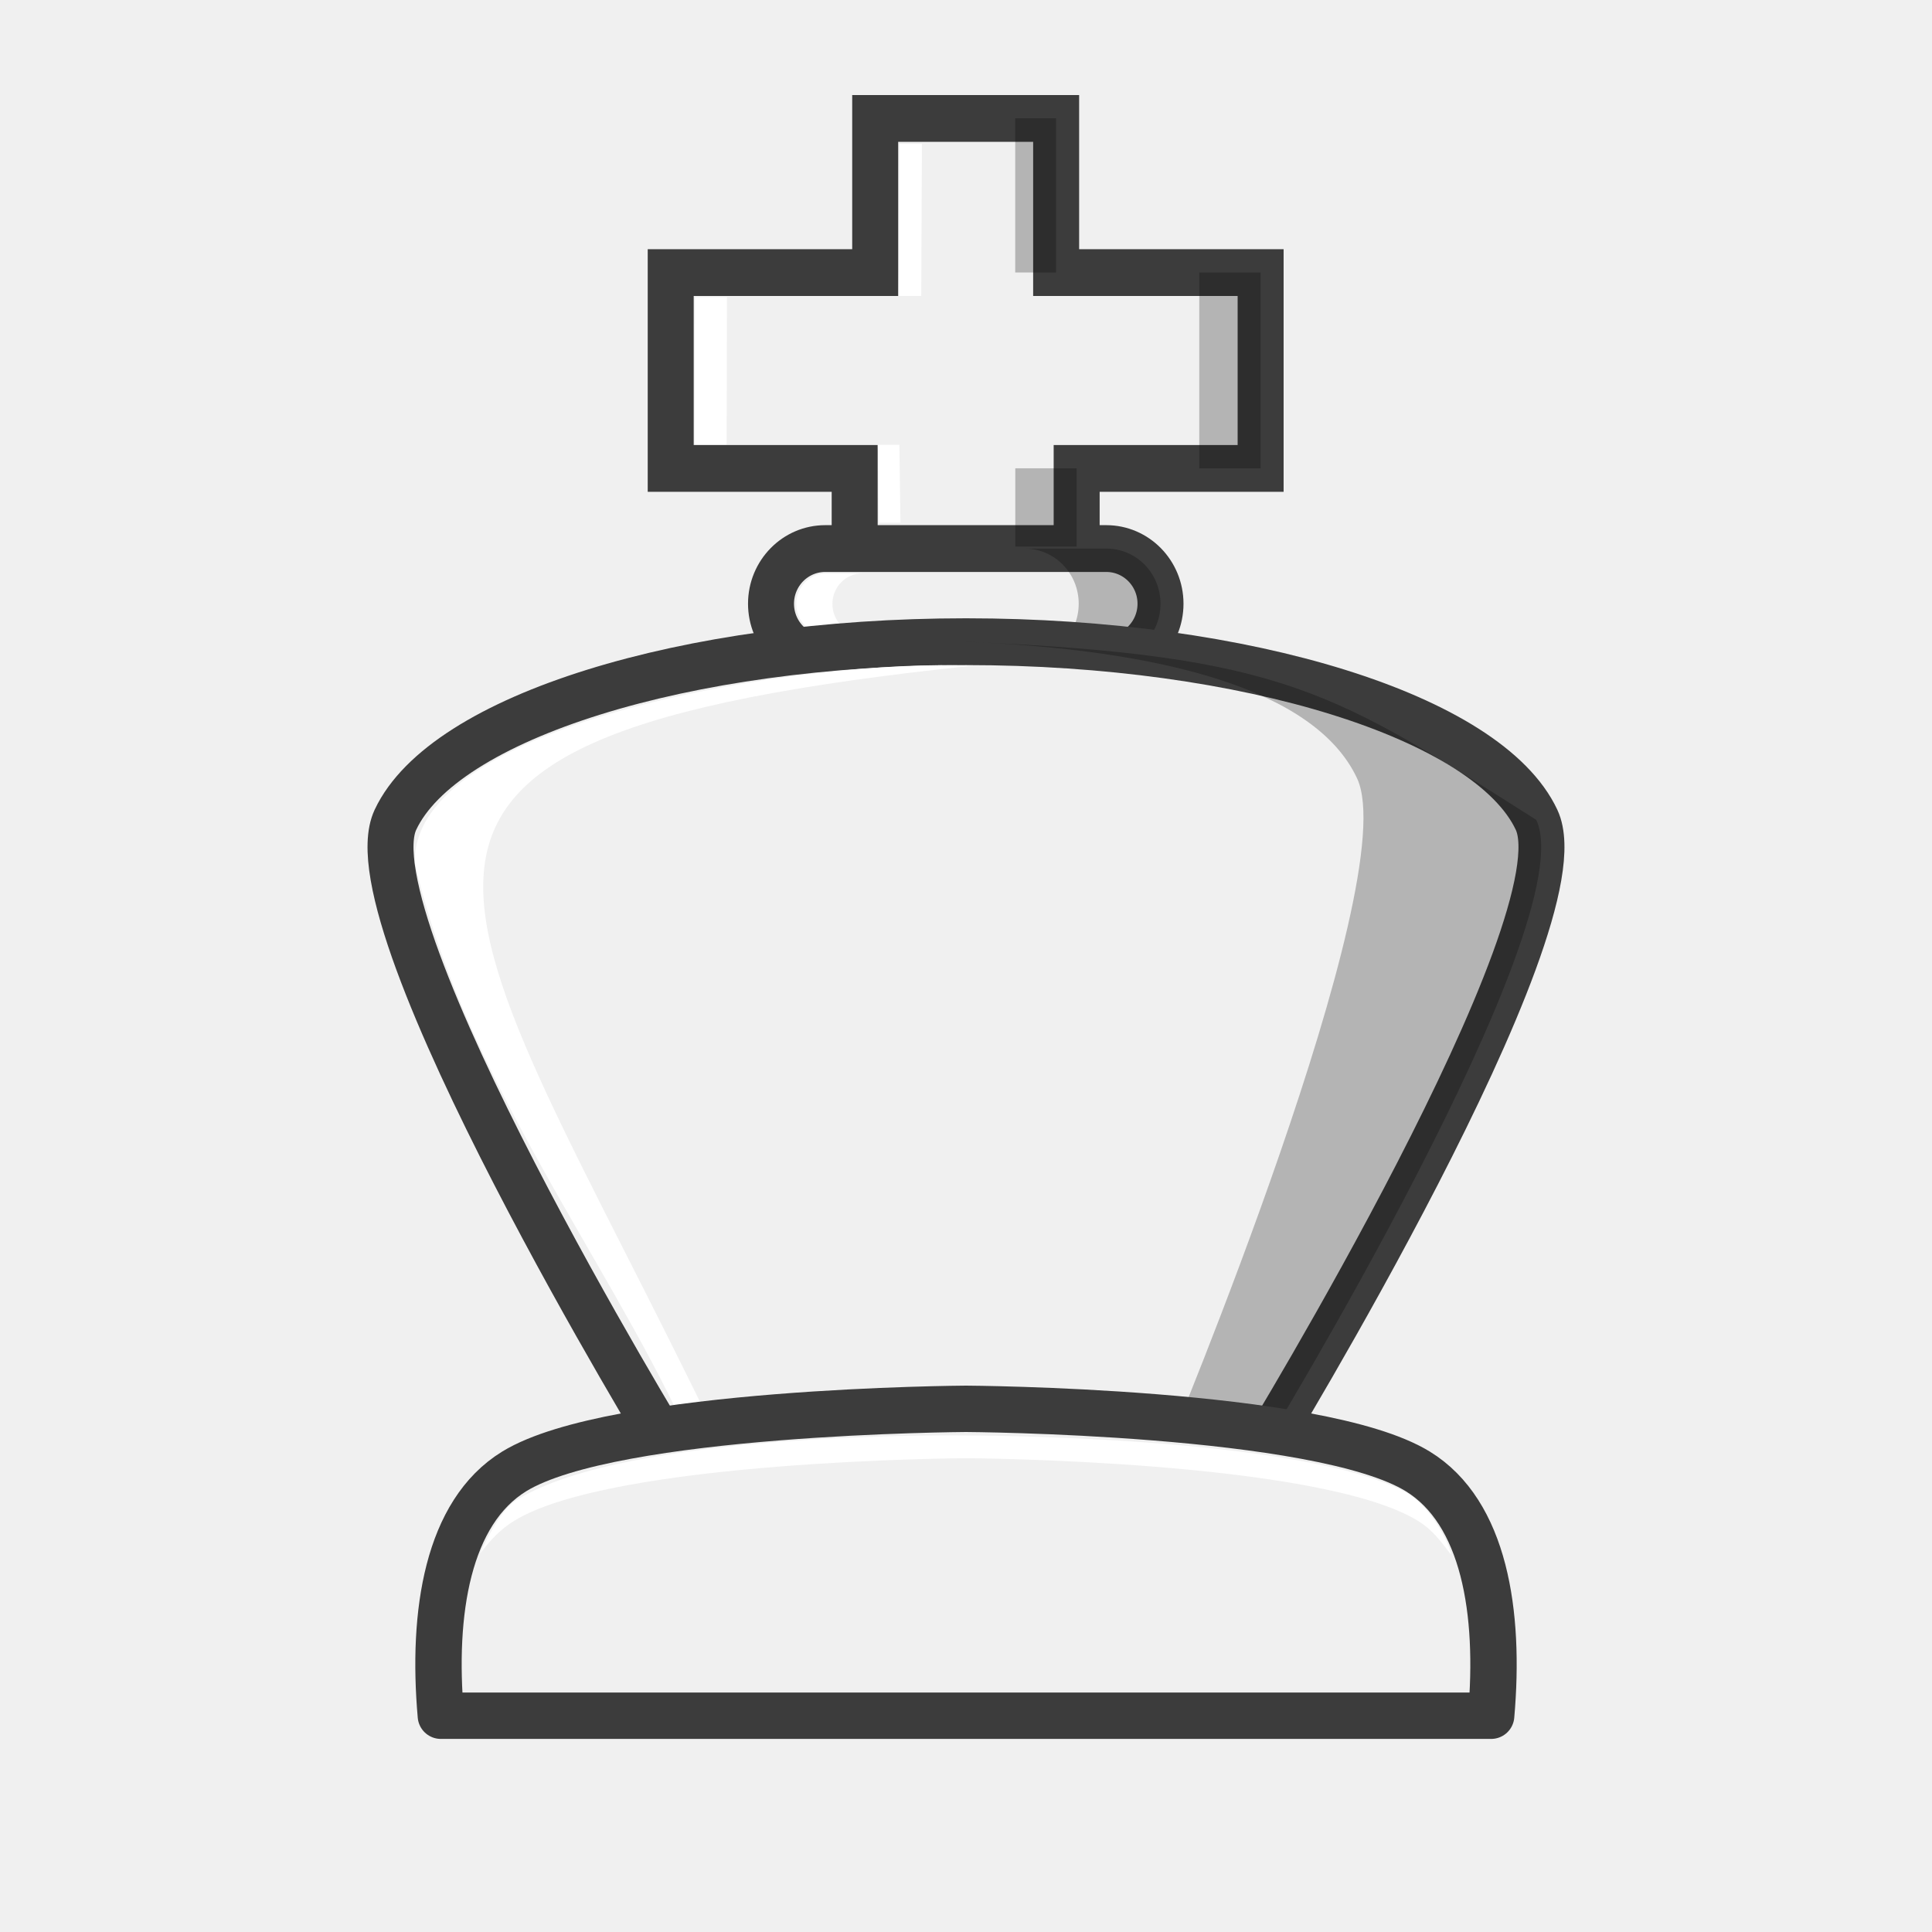
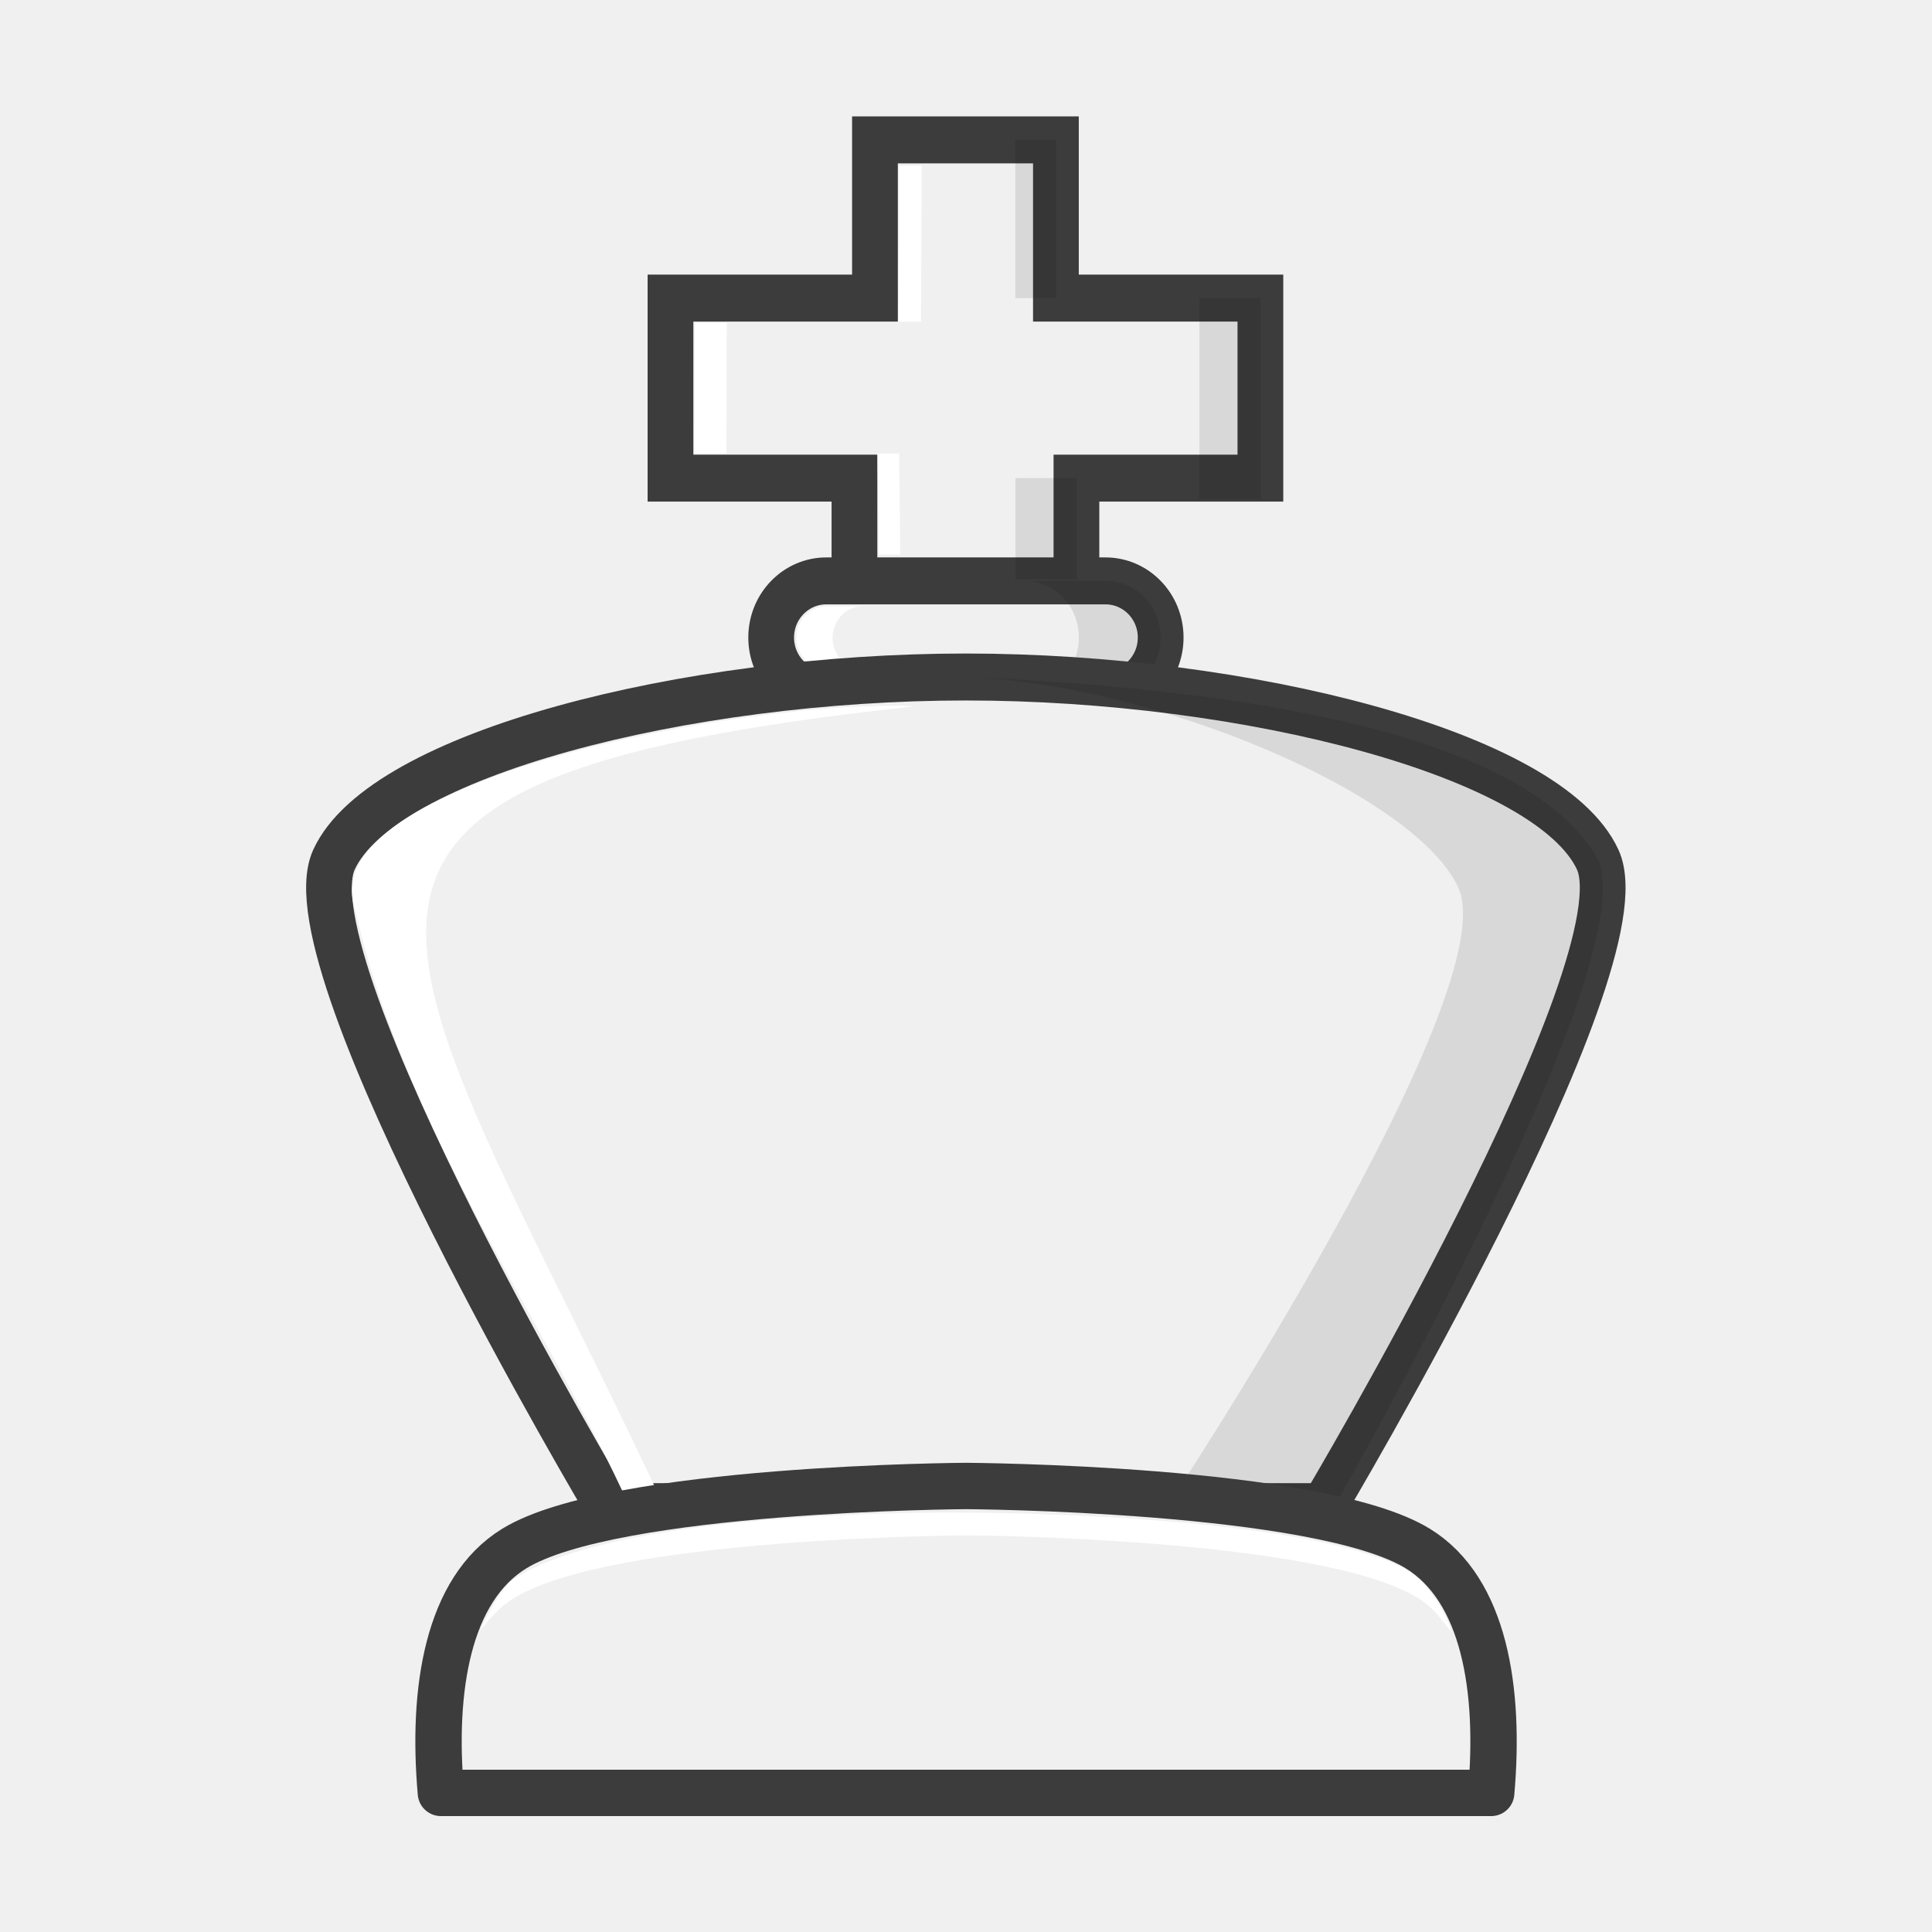
<svg xmlns="http://www.w3.org/2000/svg" width="50mm" height="50mm" clip-rule="evenodd" fill-rule="evenodd" image-rendering="optimizeQuality" shape-rendering="geometricPrecision" text-rendering="geometricPrecision" version="1.1" viewBox="0 0 50 50">
-   <g transform="translate(319.7 -107.1)">
-     <g transform="matrix(1 0 0 1.0178 .0138 -2.6815)" stroke-width=".991">
+   <g transform="translate(-377.27 90.869)">
+     <g transform="matrix(1 0 0 1.0265 -14.432 52.477)" stroke-width=".987">
      <g>
-         <path d="m-291.85 122.82v-3.048h4.761v-4.979h-5.292v-3.92h-4.683v3.92h-5.292v4.979h4.761v3.048" clip-rule="evenodd" fill="#f0f0f0" fill-rule="evenodd" image-rendering="optimizeQuality" shape-rendering="geometricPrecision" stroke="#3c3c3c" stroke-linecap="round" stroke-width="1.19" />
-         <rect x="-299.76" y="121.81" width="10.08" height="2.806" ry="1.403" fill="#f0f0f0" stroke="#3c3c3c" stroke-linejoin="round" stroke-width="1.19" style="paint-order:normal" />
-         <path d="m-293.2 121.81c0.777 0 1.403 0.626 1.403 1.403s-0.626 1.403-1.403 1.403h2.117c0.777 0 1.403-0.626 1.403-1.403s-0.626-1.403-1.403-1.403z" opacity=".25" style="paint-order:normal" />
-         <path d="m-298.33 122.44c-0.431 0-0.778 0.347-0.778 0.778 0 0.431 0.347 0.778 0.778 0.778h0.937c-0.431 0-0.778-0.347-0.778-0.778 0-0.431 0.347-0.778 0.778-0.778z" fill="#fff" style="paint-order:normal" />
+         <path d="m419.56-123.96v-3.631h4.761v-4.539h-5.292v-3.989h-4.683v3.989h-5.292v4.539h4.761v3.631" clip-rule="evenodd" fill="#f0f0f0" fill-rule="evenodd" image-rendering="optimizeQuality" shape-rendering="geometricPrecision" stroke="#3c3c3c" stroke-linecap="round" stroke-width="1.184" />
+         <rect x="411.66" y="-125" width="10.08" height="2.856" ry="1.428" fill="#f0f0f0" stroke="#3c3c3c" stroke-linejoin="round" stroke-width="1.184" style="paint-order:normal" />
+         <path d="m418.22-125c0.777 0 1.403 0.637 1.403 1.428 0 0.791-0.626 1.428-1.403 1.428h2.117c0.777 0 1.403-0.637 1.403-1.428 0-0.791-0.626-1.428-1.403-1.428z" opacity=".1" style="paint-order:normal" />
+         <path d="m413.09-124.36c-0.431 0-0.778 0.353-0.778 0.792 0 0.438 0.347 0.791 0.778 0.791h0.937c-0.431 0-0.778-0.353-0.778-0.791 0-0.438 0.347-0.792 0.778-0.792z" fill="#fff" style="paint-order:normal" />
      </g>
      <g clip-rule="evenodd" fill-rule="evenodd" shape-rendering="geometricPrecision">
-         <path d="m-287.04 144.73s8.34-13.409 7.092-16.024c-1.248-2.614-7.508-4.528-14.766-4.528s-13.518 1.913-14.766 4.528c-1.248 2.614 7.092 16.024 7.092 16.024z" fill="#f0f0f0" image-rendering="optimizeQuality" stroke="#3c3c3c" stroke-linecap="round" stroke-width="1.19" />
-         <g stroke-width=".991">
-           <path d="m-294.72 124.18c5.019 0.201 9.036 1.185 10.126 3.47 1.248 2.614-4.916 17.082-4.916 17.082h2.463s8.34-13.409 7.092-16.023c-5.186-3.223-6.455-4.19-14.766-4.528z" image-rendering="optimizeQuality" opacity=".25" />
-           <path d="m-294.56 124.79c-4.187-0.186-14.535 1.361-14.416 5.021 1.264 5.412 4.899 9.938 6.968 14.33l0.88 0.316c-6.897-14.071-11.467-17.804 6.568-19.667z" fill="#fff" image-rendering="optimizeQuality" />
-           <path d="m-296.44 111.52-0.017 3.868h0.585l0.017-3.868zm-5.289 3.896-8e-3 3.749h0.829l8e-3 -3.749zm4.733 3.755 0.028 1.983h0.558l-0.028-1.983z" fill="#fff" image-rendering="optimizeQuality" />
+         <path d="m425.96-101.66s8.34-13.647 7.092-16.309c-1.248-2.66-9.095-4.608-16.354-4.608s-15.106 1.947-16.354 4.608c-1.248 2.661 7.092 16.309 7.092 16.309z" fill="#f0f0f0" image-rendering="optimizeQuality" stroke="#3c3c3c" stroke-linecap="round" stroke-width="1.184" />
+         <g stroke-width=".987">
+           <path d="m416.7-122.58c5.019 0.205 11.653 2.989 12.743 5.314 1.248 2.661-7.533 15.602-7.533 15.602l4.086 0.412s8.309-14.062 7.061-16.722c-1.657-2.903-8.047-4.262-16.358-4.605z" image-rendering="optimizeQuality" opacity=".1" />
+           <path d="m415.38-121.84c-4.187-0.189-15.681 1.846-14.482 5.141 1.264 5.508 5.027 10.568 7.095 15.037l0.819-0.161c-6.897-14.321-11.467-18.12 6.568-20.016z" fill="#fff" image-rendering="optimizeQuality" />
+           <path d="m414.97-135.47-0.017 3.936h0.585l0.017-3.936zm-5.289 3.966-8e-3 3.287h0.829l8e-3 -3.287zm4.733 3.292 0.028 2.547h0.558l-0.028-2.547z" fill="#fff" image-rendering="optimizeQuality" />
        </g>
-         <path d="m-293.44 110.87-2e-5 3.92h1.058l3e-5 -3.92zm4.763 3.92v4.979h1.587v-4.979zm-4.761 4.979v1.99h1.587v-1.99z" image-rendering="optimizeQuality" opacity=".25" />
+         <path d="m417.98-136.12-2e-5 3.99h1.058l3e-5 -3.99zm4.763 3.99v5.067h1.587v-5.067zm-4.761 4.538 3e-5 2.554h1.587l-3e-5 -2.554z" image-rendering="optimizeQuality" opacity=".1" />
      </g>
    </g>
-     <path d="m-294.7 143.56s-9.131 0.048-11.691 1.619c-1.727 1.06-2.135 3.651-1.9 6.324h27.182c0.235-2.672-0.173-5.264-1.9-6.324-2.56-1.571-11.691-1.619-11.691-1.619z" clip-rule="evenodd" fill="#f0f0f0" fill-rule="evenodd" image-rendering="optimizeQuality" shape-rendering="geometricPrecision" stroke="#3c3c3c" stroke-linejoin="round" stroke-width="1.2" />
-     <path d="m-294.7 144.25s-8.712-0.137-11.624 1.666c-0.37 0.229-0.699 0.839-0.954 1.39 0.261-0.331 0.502-0.613 0.887-0.849 2.56-1.571 11.691-1.619 11.691-1.619s9.132 0.048 11.692 1.619c0.391 0.24 0.592 0.532 0.856 0.87 0.026-0.076-0.408-1.158-1.144-1.596-2.755-1.492-11.403-1.481-11.403-1.481z" clip-rule="evenodd" fill="#fff" fill-rule="evenodd" image-rendering="optimizeQuality" shape-rendering="geometricPrecision" />
+     <g transform="translate(-11.159 38.992)" clip-rule="evenodd" fill-rule="evenodd" shape-rendering="geometricPrecision">
+       <path d="m413.43-91.404s-9.131 0.048-11.691 1.619c-1.727 1.06-2.135 3.651-1.9 6.324h27.182c0.235-2.672-0.173-5.264-1.9-6.324-2.56-1.571-11.691-1.619-11.691-1.619z" fill="#f0f0f0" image-rendering="optimizeQuality" stroke="#3c3c3c" stroke-linejoin="round" stroke-width="1.2" />
+       <path d="m413.43-90.714s-8.712-0.137-11.624 1.666c-0.37 0.229-0.699 0.839-0.954 1.39 0.261-0.331 0.502-0.613 0.887-0.849 2.56-1.571 11.691-1.619 11.691-1.619s9.132 0.048 11.692 1.619c0.391 0.24 0.592 0.532 0.856 0.87 0.026-0.076-0.408-1.158-1.144-1.596-2.755-1.492-11.403-1.481-11.403-1.481z" fill="#fff" image-rendering="optimizeQuality" />
+     </g>
  </g>
</svg>
